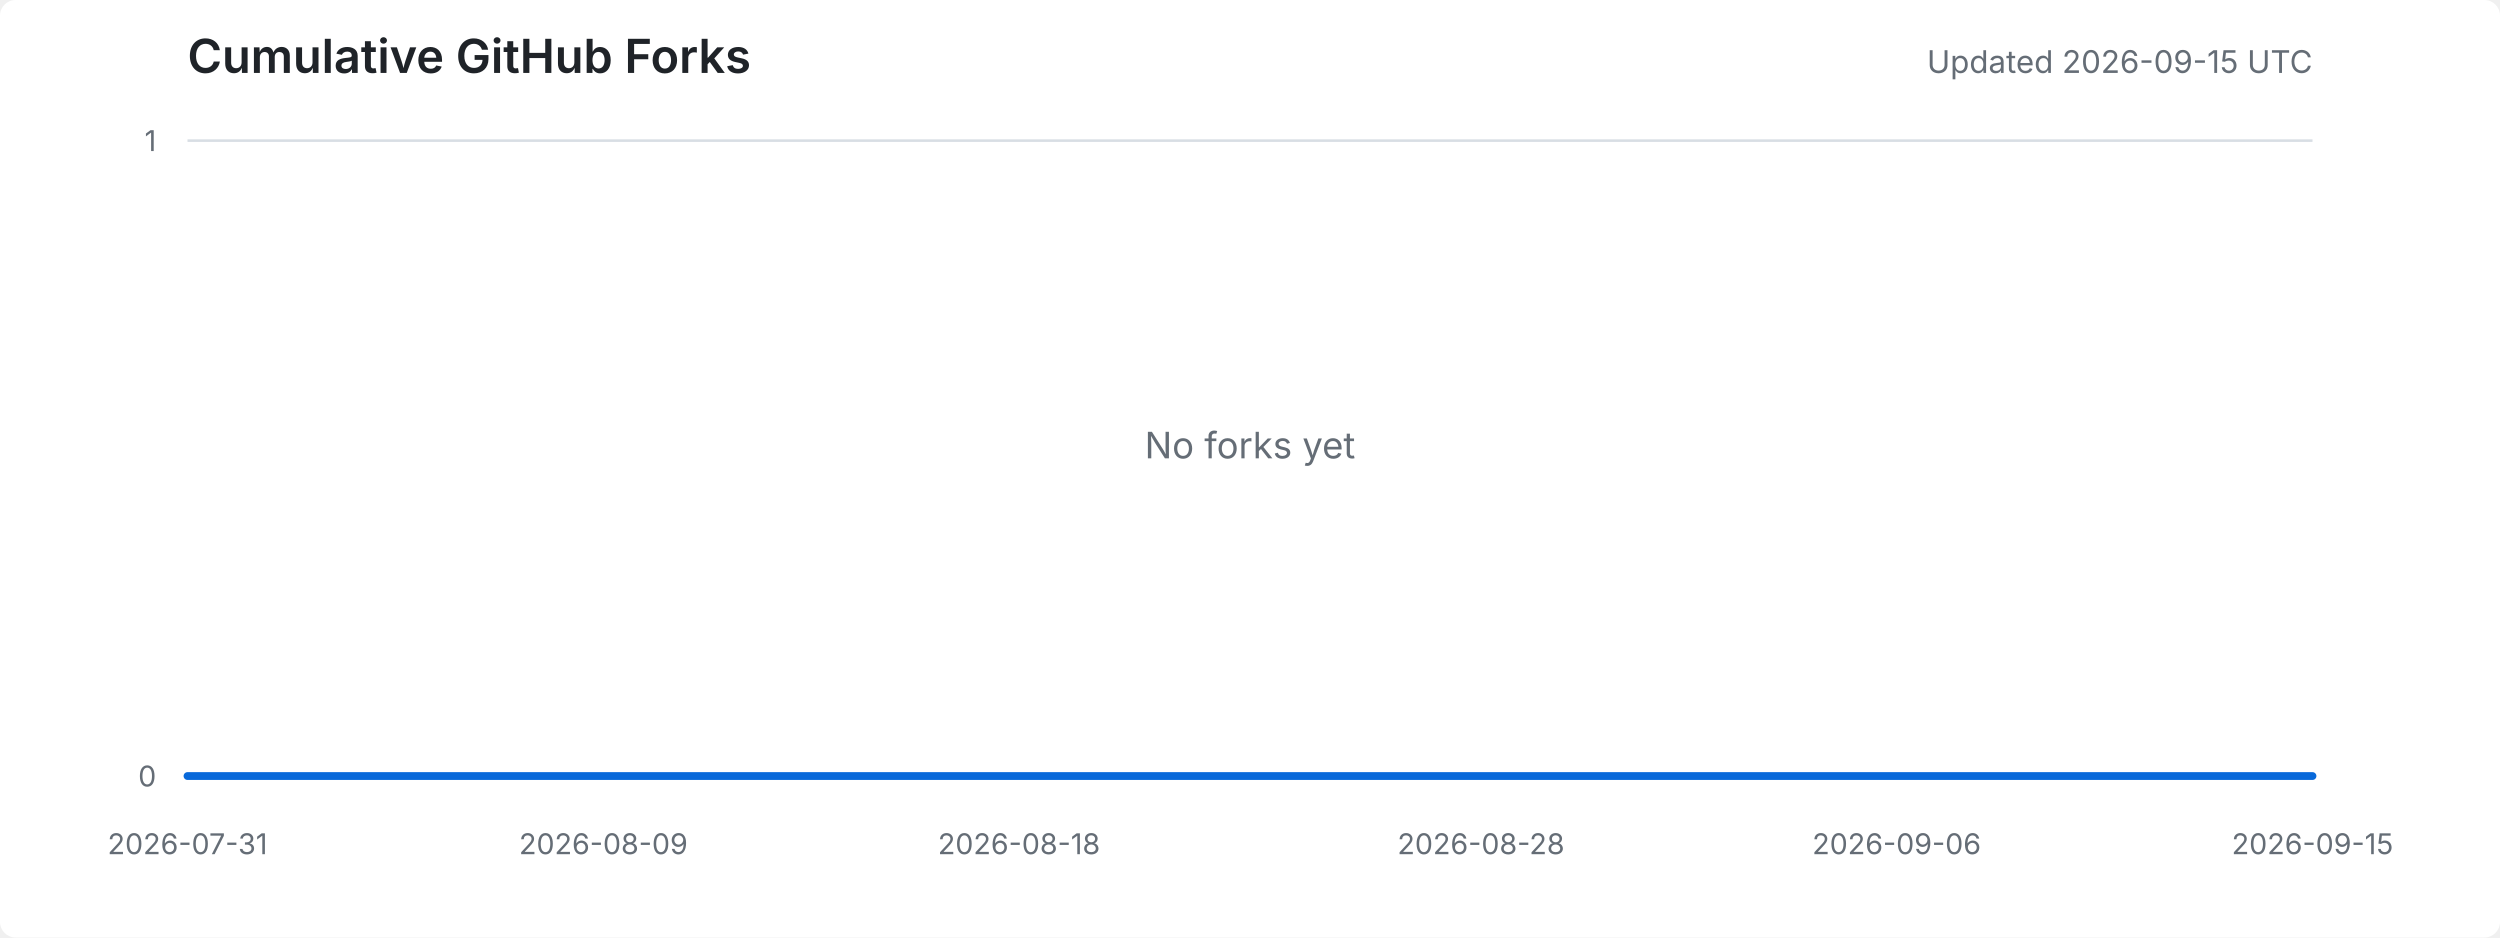
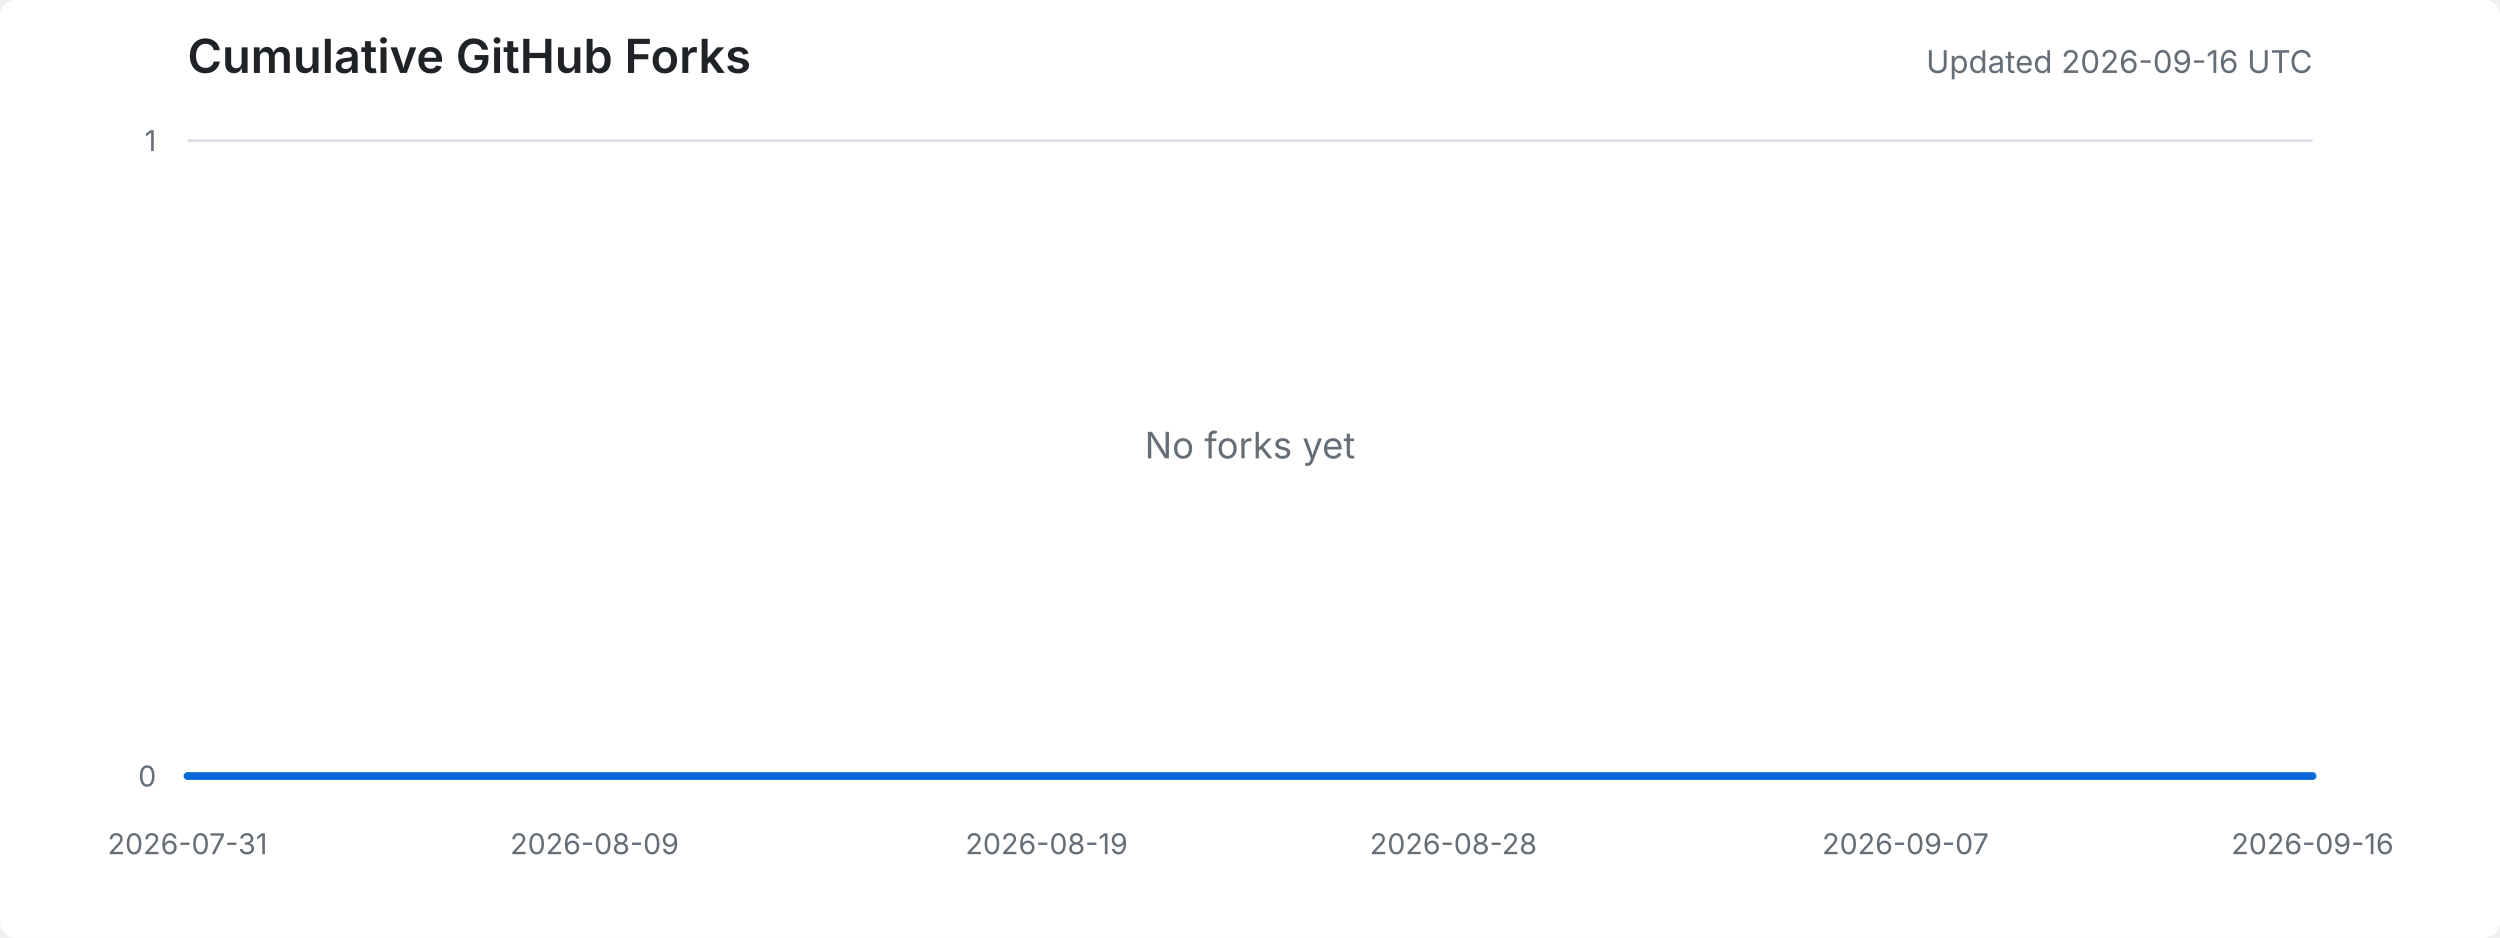
<svg xmlns="http://www.w3.org/2000/svg" width="960" height="360" viewBox="0 0 960 360" role="img" aria-labelledby="title desc">
  <style>
    .background { fill: #ffffff; }
    .title { fill: #1f2328; font: 600 18px -apple-system, BlinkMacSystemFont, "Segoe UI", sans-serif; }
    .meta { fill: #656d76; font: 12px -apple-system, BlinkMacSystemFont, "Segoe UI", sans-serif; }
    .axis-label { fill: #656d76; font: 11px -apple-system, BlinkMacSystemFont, "Segoe UI", sans-serif; }
    .grid { stroke: #d8dee4; stroke-width: 1; }
    .area { fill: #ddf4ff; }
    .line { fill: none; stroke: #0969da; stroke-width: 3; stroke-linejoin: round; stroke-linecap: round; }
    .empty { fill: #656d76; font: 14px -apple-system, BlinkMacSystemFont, "Segoe UI", sans-serif; }
    @media (prefers-color-scheme: dark) {
      .background { fill: #0d1117; }
      .title { fill: #e6edf3; }
      .meta, .axis-label, .empty { fill: #8d96a0; }
      .grid { stroke: #30363d; }
      .area { fill: #0c2d6b; }
      .line { stroke: #58a6ff; }
    }
  </style>
  <rect class="background" width="100%" height="100%" rx="6" />
  <text x="72" y="28" class="title">Cumulative GitHub Forks</text>
-   <text x="888" y="28" text-anchor="end" class="meta">Updated 2026-09-15 UTC</text>
+   <text x="888" y="28" text-anchor="end" class="meta">Updated 2026-09-16 UTC</text>
  <line x1="72" y1="298.0" x2="888" y2="298.0" class="grid" />
  <line x1="72" y1="54.0" x2="888" y2="54.0" class="grid" />
  <text x="60" y="302.0" text-anchor="end" class="axis-label">0</text>
  <text x="60" y="58.0" text-anchor="end" class="axis-label">1</text>
  <text x="72.0" y="328" text-anchor="middle" class="axis-label">2026-07-31</text>
-   <text x="231.7" y="328" text-anchor="middle" class="axis-label">2026-08-09</text>
-   <text x="391.3" y="328" text-anchor="middle" class="axis-label">2026-08-18</text>
-   <text x="568.7" y="328" text-anchor="middle" class="axis-label">2026-08-28</text>
-   <text x="728.3" y="328" text-anchor="middle" class="axis-label">2026-09-06</text>
-   <text x="888.0" y="328" text-anchor="middle" class="axis-label">2026-09-15</text>
-   <polygon points="72,298 72.0,298.0 89.7,298.0 107.5,298.0 125.2,298.0 143.0,298.0 160.7,298.0 178.4,298.0 196.2,298.0 213.9,298.0 231.7,298.0 249.4,298.0 267.1,298.0 284.9,298.0 302.6,298.0 320.3,298.0 338.1,298.0 355.8,298.0 373.6,298.0 391.3,298.0 409.0,298.0 426.8,298.0 444.5,298.0 462.3,298.0 480.0,298.0 497.7,298.0 515.5,298.0 533.2,298.0 551.0,298.0 568.7,298.0 586.4,298.0 604.2,298.0 621.9,298.0 639.7,298.0 657.4,298.0 675.1,298.0 692.9,298.0 710.6,298.0 728.3,298.0 746.1,298.0 763.8,298.0 781.6,298.0 799.3,298.0 817.0,298.0 834.8,298.0 852.5,298.0 870.3,298.0 888.0,298.0 888,298" class="area" />
-   <polyline points="72.0,298.0 89.7,298.0 107.5,298.0 125.2,298.0 143.0,298.0 160.7,298.0 178.4,298.0 196.2,298.0 213.9,298.0 231.7,298.0 249.4,298.0 267.1,298.0 284.9,298.0 302.6,298.0 320.3,298.0 338.1,298.0 355.8,298.0 373.6,298.0 391.3,298.0 409.0,298.0 426.8,298.0 444.5,298.0 462.3,298.0 480.0,298.0 497.7,298.0 515.5,298.0 533.2,298.0 551.0,298.0 568.7,298.0 586.4,298.0 604.2,298.0 621.9,298.0 639.7,298.0 657.4,298.0 675.1,298.0 692.9,298.0 710.6,298.0 728.3,298.0 746.1,298.0 763.8,298.0 781.6,298.0 799.3,298.0 817.0,298.0 834.8,298.0 852.5,298.0 870.3,298.0 888.0,298.0" class="line" />
+   <text x="228.3" y="328" text-anchor="middle" class="axis-label">2026-08-09</text>
+   <text x="401.9" y="328" text-anchor="middle" class="axis-label">2026-08-19</text>
+   <text x="558.1" y="328" text-anchor="middle" class="axis-label">2026-08-28</text>
+   <text x="731.7" y="328" text-anchor="middle" class="axis-label">2026-09-07</text>
+   <text x="888.0" y="328" text-anchor="middle" class="axis-label">2026-09-16</text>
+   <polygon points="72,298 72.0,298.0 89.4,298.0 106.7,298.0 124.1,298.0 141.4,298.0 158.8,298.0 176.2,298.0 193.5,298.0 210.9,298.0 228.3,298.0 245.6,298.0 263.0,298.0 280.3,298.0 297.7,298.0 315.1,298.0 332.4,298.0 349.8,298.0 367.1,298.0 384.5,298.0 401.9,298.0 419.2,298.0 436.6,298.0 454.0,298.0 471.3,298.0 488.7,298.0 506.0,298.0 523.4,298.0 540.8,298.0 558.1,298.0 575.5,298.0 592.9,298.0 610.2,298.0 627.6,298.0 644.9,298.0 662.3,298.0 679.7,298.0 697.0,298.0 714.4,298.0 731.7,298.0 749.1,298.0 766.5,298.0 783.8,298.0 801.2,298.0 818.6,298.0 835.9,298.0 853.3,298.0 870.6,298.0 888.0,298.0 888,298" class="area" />
+   <polyline points="72.0,298.0 89.4,298.0 106.7,298.0 124.1,298.0 141.4,298.0 158.8,298.0 176.2,298.0 193.5,298.0 210.9,298.0 228.3,298.0 245.6,298.0 263.0,298.0 280.3,298.0 297.7,298.0 315.1,298.0 332.4,298.0 349.8,298.0 367.1,298.0 384.5,298.0 401.9,298.0 419.2,298.0 436.6,298.0 454.0,298.0 471.3,298.0 488.7,298.0 506.0,298.0 523.4,298.0 540.8,298.0 558.1,298.0 575.5,298.0 592.9,298.0 610.2,298.0 627.6,298.0 644.9,298.0 662.3,298.0 679.7,298.0 697.0,298.0 714.4,298.0 731.7,298.0 749.1,298.0 766.5,298.0 783.8,298.0 801.2,298.0 818.6,298.0 835.9,298.0 853.3,298.0 870.6,298.0 888.0,298.0" class="line" />
  <text x="480.0" y="176.0" text-anchor="middle" class="empty">No forks yet</text>
</svg>
